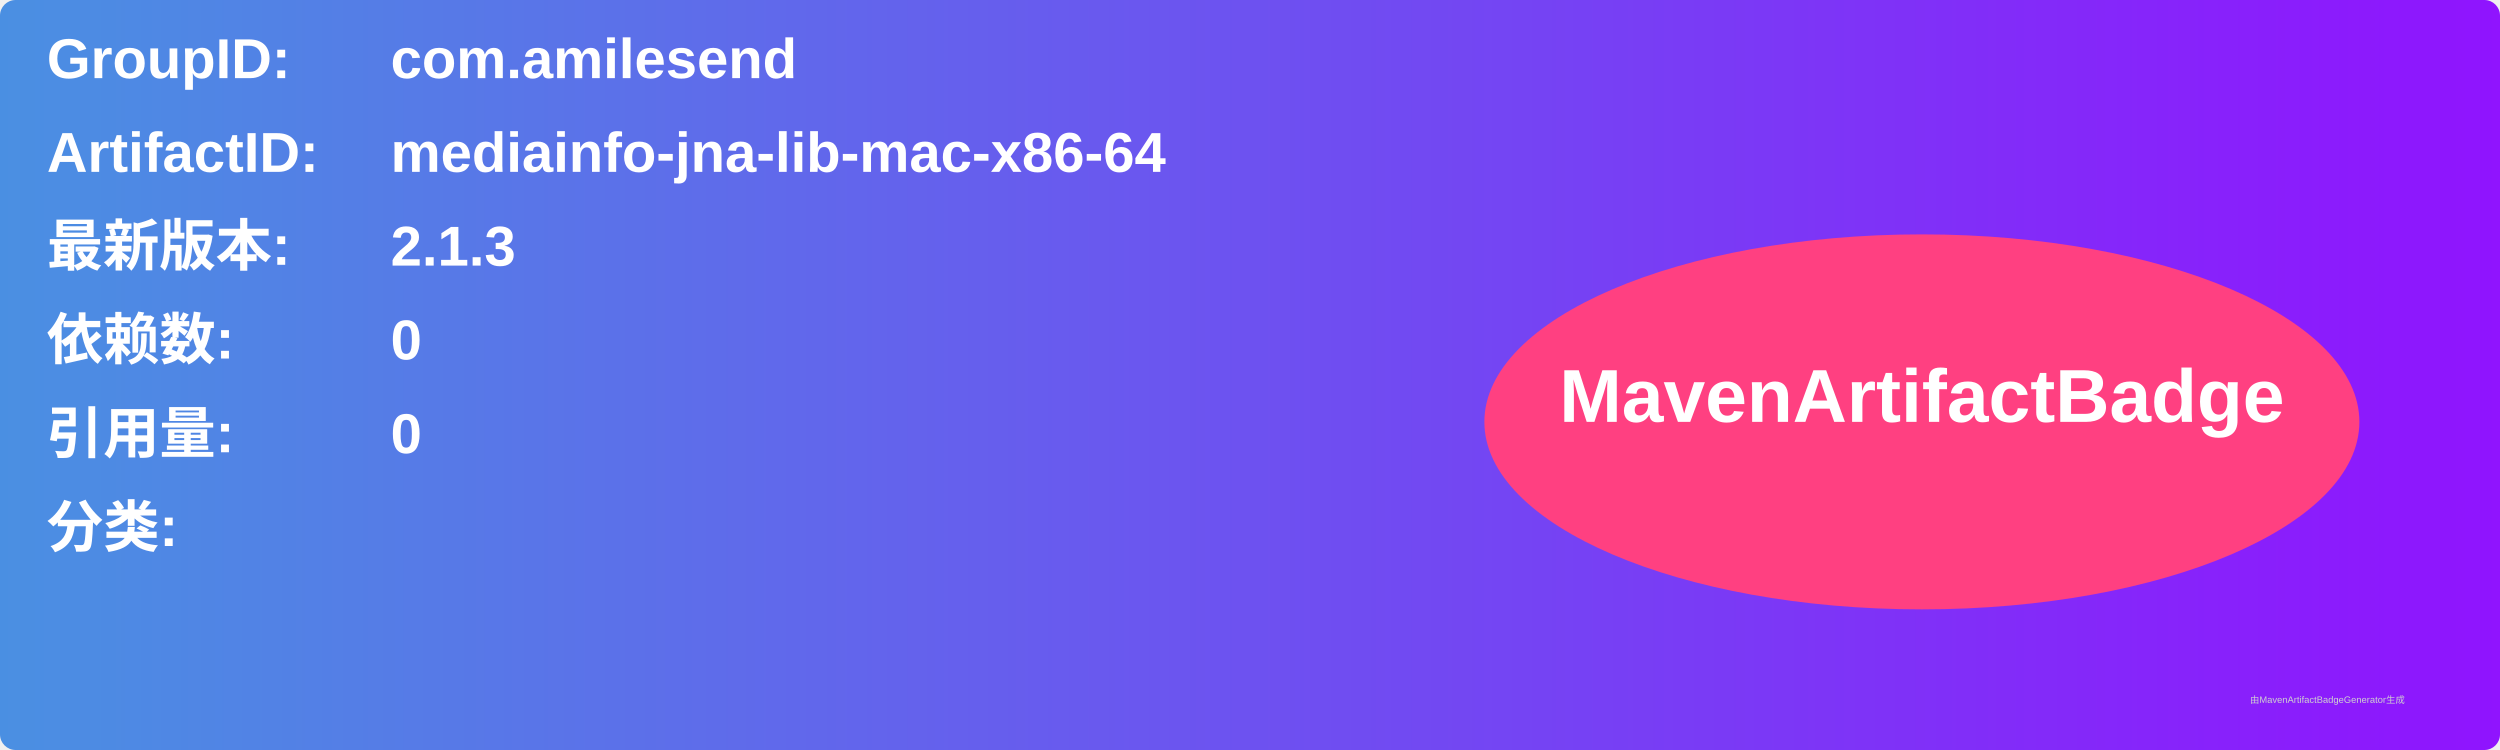
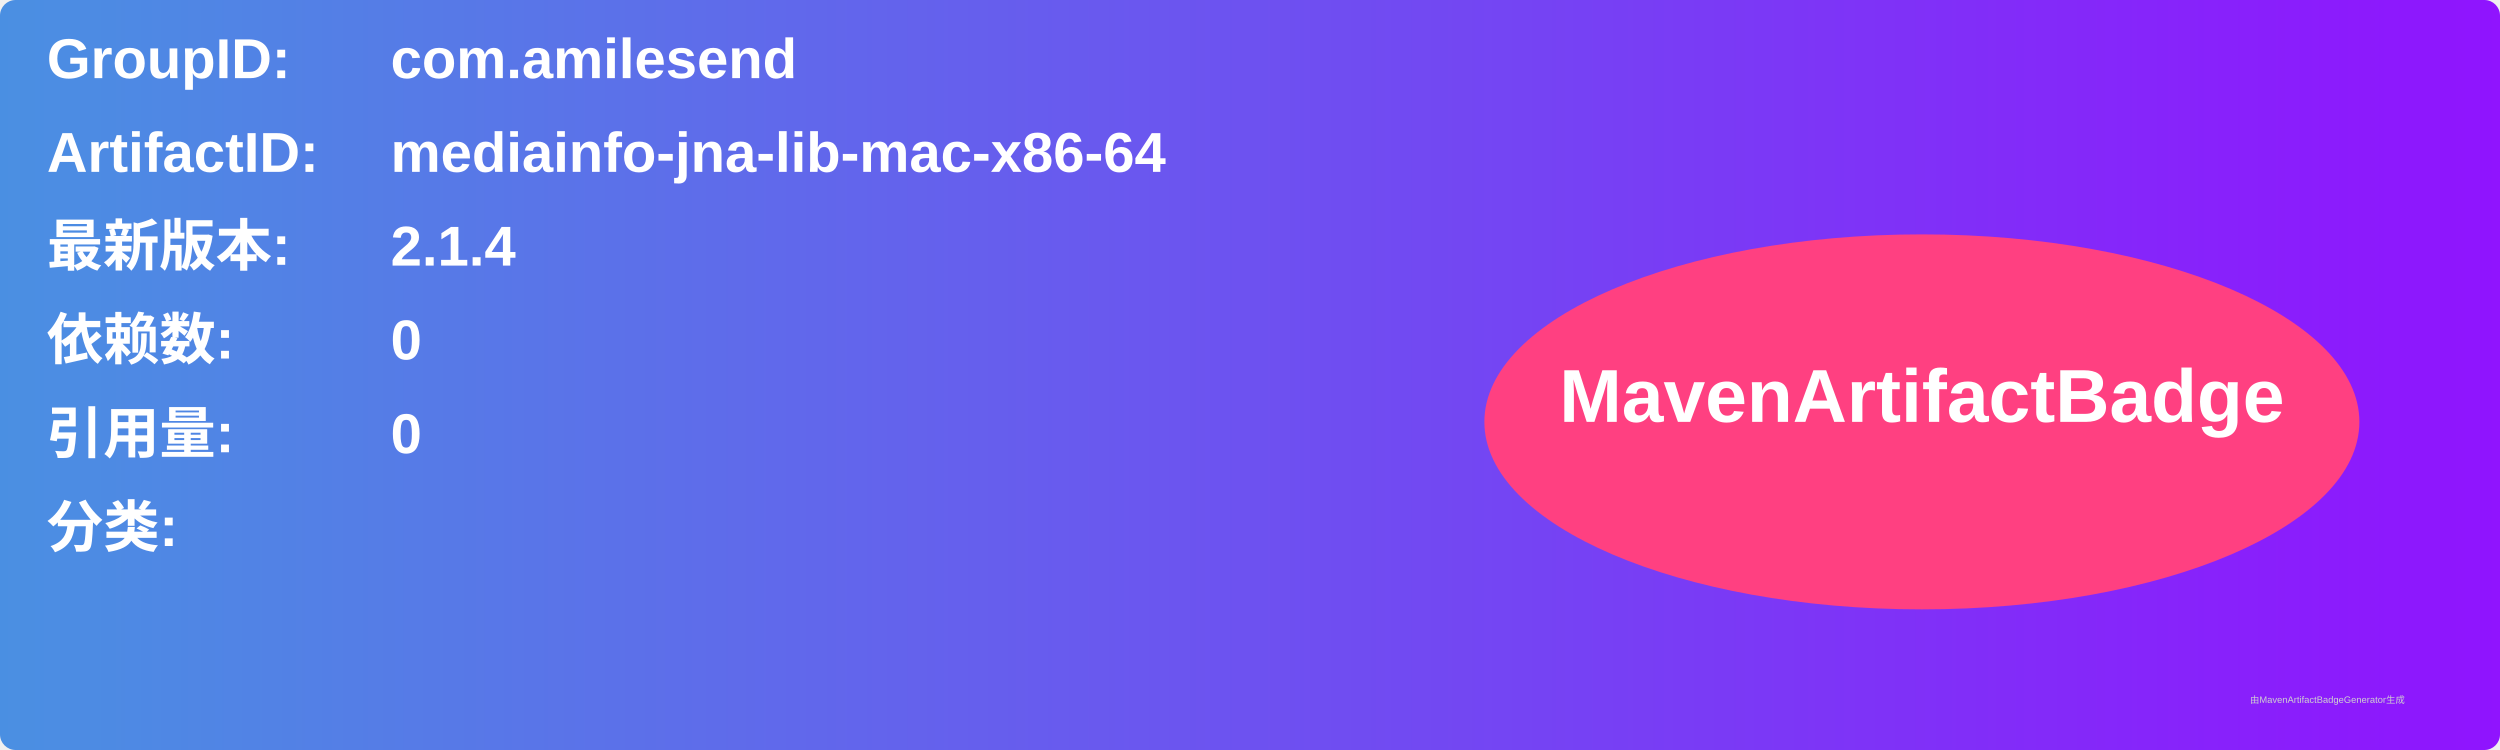
<svg xmlns="http://www.w3.org/2000/svg" width="800" height="240" viewBox="0 0 800 240">
  <linearGradient id="grad" x1="0%" y1="0%" x2="100%" y2="0%">
    <stop offset="0%" stop-color="#4a90e2" />
    <stop offset="100%" stop-color="#9013fe" />
  </linearGradient>
  <rect width="100%" height="100%" rx="5" ry="5" fill="url(#grad)" />
  <g transform="translate(15, 15)">
    <text x="0" y="10" font-family="Arial" font-size="18" fill="white" font-weight="bold" width="260">GroupID:</text>
    <text x="110" y="10" font-family="Arial" font-size="18" fill="white" font-weight="bold" width="460">com.amilesend</text>
    <text x="0" y="40" font-family="Arial" font-size="18" fill="white" font-weight="bold" width="260">ArtifactID:</text>
    <text x="110" y="40" font-family="Arial" font-size="18" fill="white" font-weight="bold" width="460">mediainfo-jna-lib-mac-x86-64</text>
    <text x="0" y="70" font-family="Arial" font-size="18" fill="white" font-weight="bold">最新版本:</text>
    <text x="110" y="70" font-family="Arial" font-size="18" fill="white" font-weight="bold">
-       <tspan font-weight="bold">2.1.3</tspan>
+       <tspan font-weight="bold">2.1.4</tspan>
    </text>
    <text x="0" y="100" font-family="Arial" font-size="18" fill="white" font-weight="bold">依赖数: </text>
    <text x="110" y="100" font-family="Arial" font-size="18" fill="white">
      <tspan font-weight="bold">0</tspan>
    </text>
    <text x="0" y="130" font-family="Arial" font-size="18" fill="white" font-weight="bold">引用量: </text>
    <text x="110" y="130" font-family="Arial" font-size="18" fill="white">
      <tspan font-weight="bold">0</tspan>
    </text>
    <text x="0" y="160" font-family="Arial" font-size="18" fill="white" font-weight="bold">分类:</text>
    <text x="10" y="190" font-family="Arial" font-size="10" fill="white">
      <tspan font-weight="bold" />
    </text>
    <ellipse cx="600" cy="120" rx="140" ry="60" fill="#ff4081" />
    <text x="600" y="120" text-anchor="middle" font-family="Arial" font-size="24" fill="white" font-weight="bold">MavenArtifactBadge</text>
  </g>
  <text x="720" y="225" font-family="Arial" font-size="3" fill="#d0d0d0">由MavenArtifactBadgeGenerator生成</text>
</svg>
